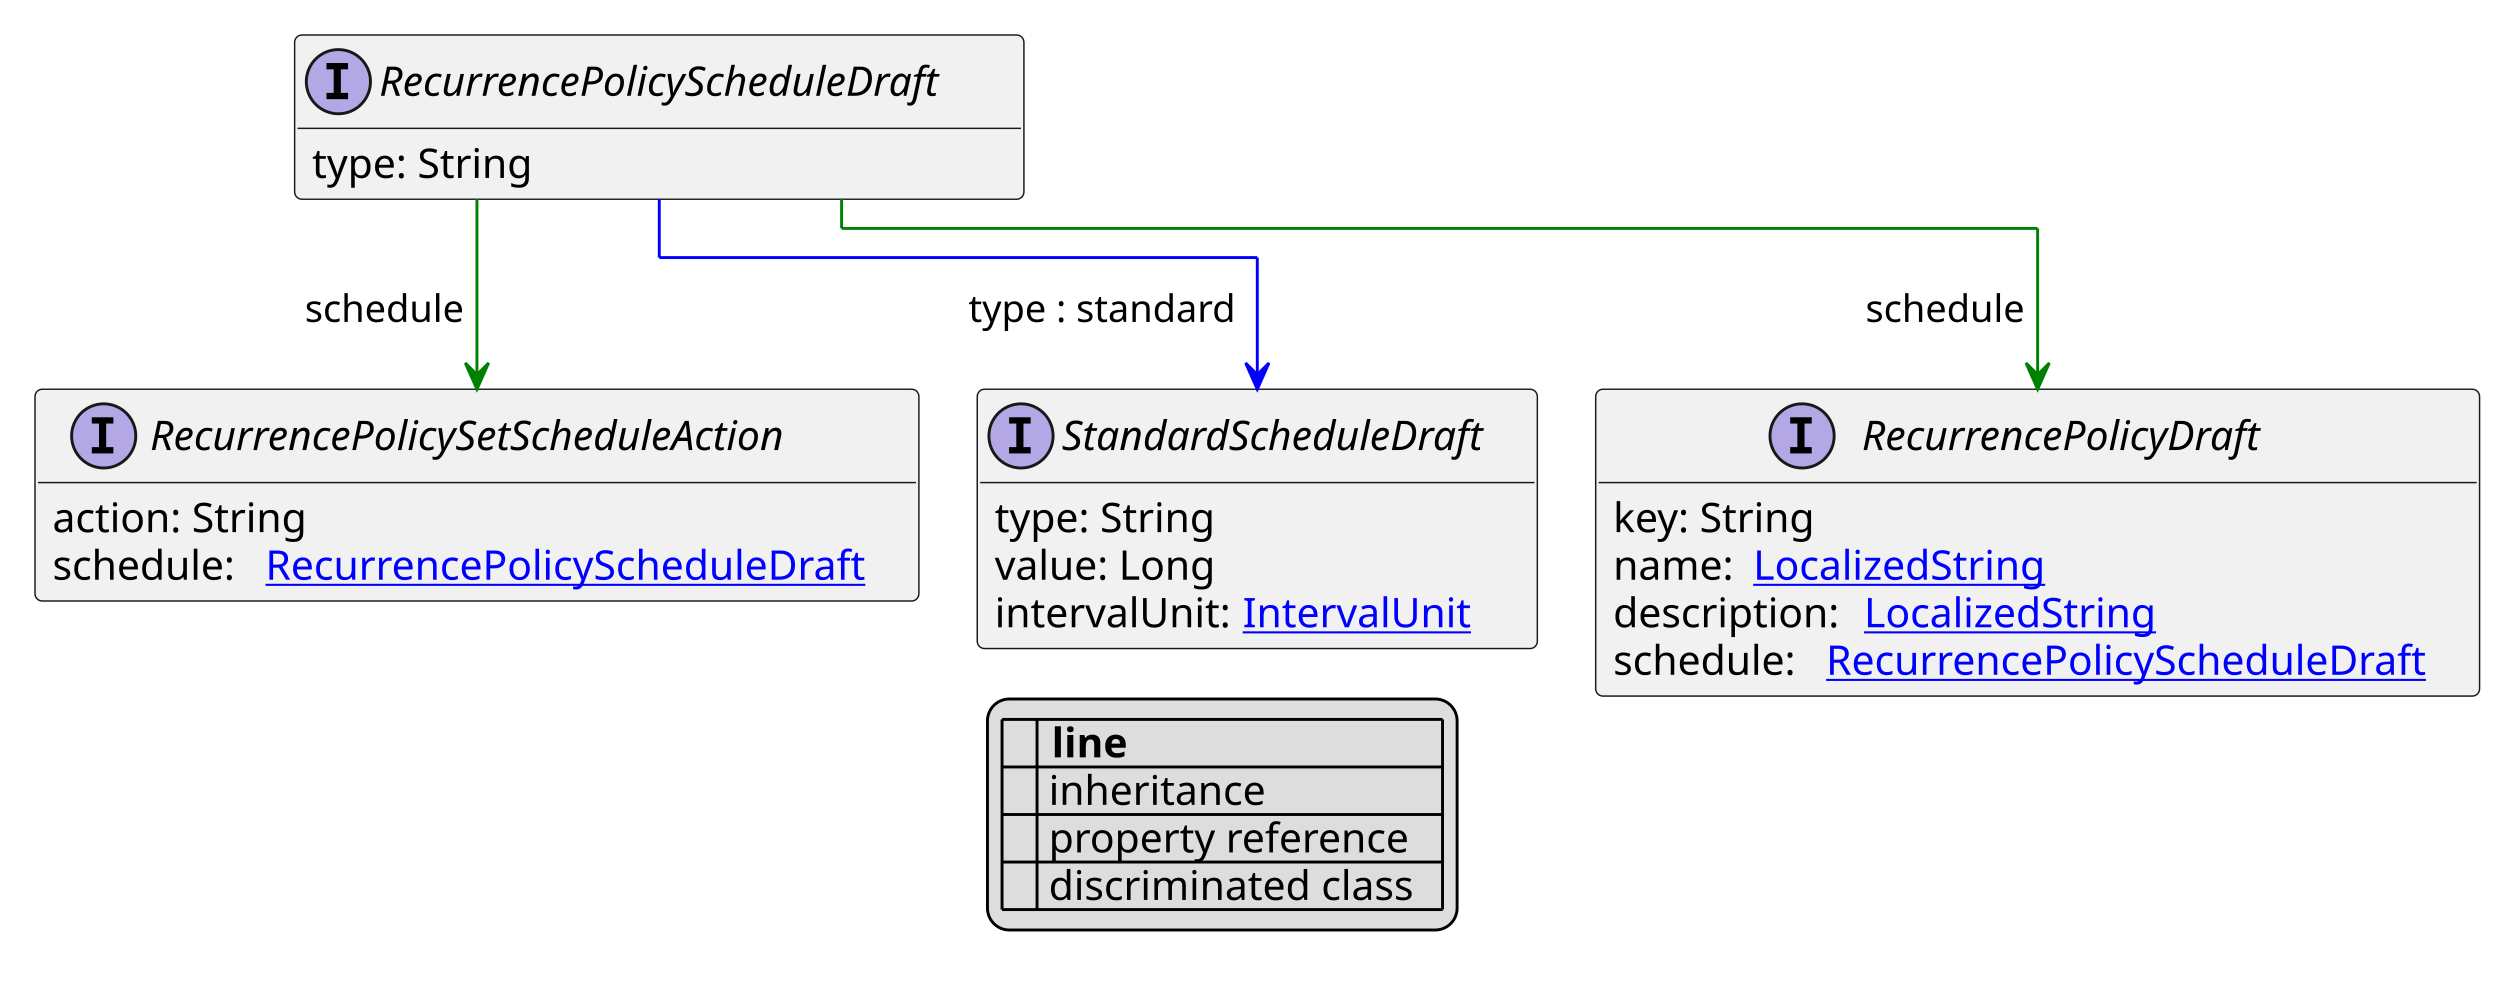
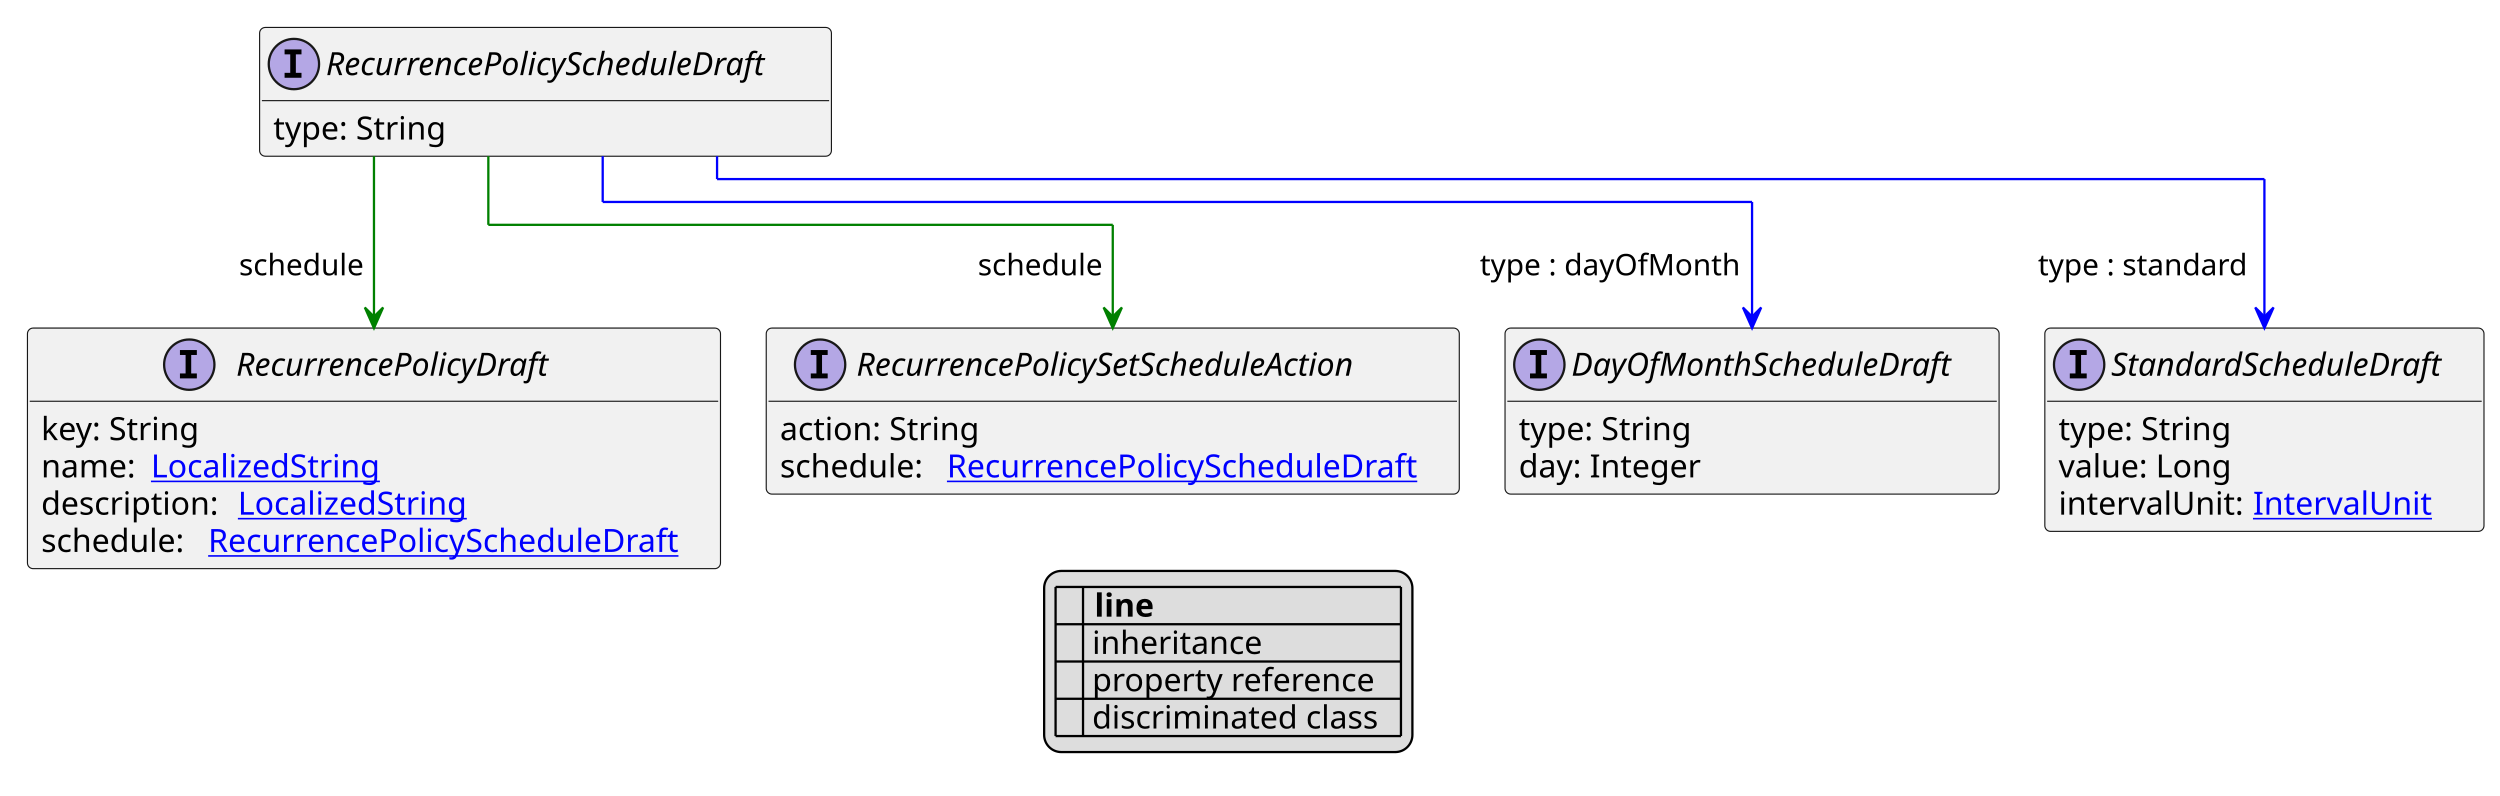
- <svg xmlns="http://www.w3.org/2000/svg" xmlns:xlink="http://www.w3.org/1999/xlink" contentStyleType="text/css" height="338px" preserveAspectRatio="none" style="width:857px;height:338px;background:#FFFFFF;" version="1.1" viewBox="0 0 857 338" width="857px" zoomAndPan="magnify">
+ <svg xmlns="http://www.w3.org/2000/svg" xmlns:xlink="http://www.w3.org/1999/xlink" contentStyleType="text/css" height="348px" preserveAspectRatio="none" style="width:1093px;height:348px;background:#FFFFFF;" version="1.1" viewBox="0 0 1093 348" width="1093px" zoomAndPan="magnify">
  <defs>
-     <filter height="1" id="bewc4970orqkl0" width="1" x="0" y="0">
+     <filter height="1" id="b87a1jks65iln0" width="1" x="0" y="0">
      <feFlood flood-color="#000000" result="flood" />
      <feComposite in="SourceGraphic" in2="flood" operator="over" />
    </filter>
-     <filter height="1" id="bewc4970orqkl1" width="1" x="0" y="0">
+     <filter height="1" id="b87a1jks65iln1" width="1" x="0" y="0">
      <feFlood flood-color="#008000" result="flood" />
      <feComposite in="SourceGraphic" in2="flood" operator="over" />
    </filter>
-     <filter height="1" id="bewc4970orqkl2" width="1" x="0" y="0">
+     <filter height="1" id="b87a1jks65iln2" width="1" x="0" y="0">
      <feFlood flood-color="#0000FF" result="flood" />
      <feComposite in="SourceGraphic" in2="flood" operator="over" />
    </filter>
  </defs>
  <g>
    <a href="RecurrencePolicyScheduleDraft.svg" target="_top" title="RecurrencePolicyScheduleDraft.svg" xlink:actuate="onRequest" xlink:href="RecurrencePolicyScheduleDraft.svg" xlink:show="new" xlink:title="RecurrencePolicyScheduleDraft.svg" xlink:type="simple">
      <g id="elem_RecurrencePolicyScheduleDraft">
-         <rect codeLine="10" fill="#F1F1F1" height="56.297" id="RecurrencePolicyScheduleDraft" rx="2.5" ry="2.5" style="stroke:#181818;stroke-width:0.5;" width="250" x="101" y="12" />
-         <ellipse cx="116" cy="28" fill="#B4A7E5" rx="11" ry="11" style="stroke:#181818;stroke-width:1.0;" />
-         <path d="M111.922,23.766 L111.922,21.609 L119.312,21.609 L119.312,23.766 L116.844,23.766 L116.844,31.844 L119.312,31.844 L119.312,34 L111.922,34 L111.922,31.844 L114.391,31.844 L114.391,23.766 L111.922,23.766 Z " fill="#000000" />
-         <text fill="#000000" font-family="sans-serif" font-size="14" font-style="italic" lengthAdjust="spacing" textLength="218" x="130" y="32.847">RecurrencePolicyScheduleDraft</text>
-         <line style="stroke:#181818;stroke-width:0.5;" x1="102" x2="350" y1="44" y2="44" />
-         <text fill="#000000" font-family="sans-serif" font-size="14" lengthAdjust="spacing" textLength="79" x="107" y="60.995">type: String</text>
+         <rect codeLine="10" fill="#F1F1F1" height="56.297" id="RecurrencePolicyScheduleDraft" rx="2.5" ry="2.5" style="stroke:#181818;stroke-width:0.5;" width="250" x="113.5" y="12" />
+         <ellipse cx="128.5" cy="28" fill="#B4A7E5" rx="11" ry="11" style="stroke:#181818;stroke-width:1.0;" />
+         <path d="M124.422,23.766 L124.422,21.609 L131.812,21.609 L131.812,23.766 L129.344,23.766 L129.344,31.844 L131.812,31.844 L131.812,34 L124.422,34 L124.422,31.844 L126.891,31.844 L126.891,23.766 L124.422,23.766 Z " fill="#000000" />
+         <text fill="#000000" font-family="sans-serif" font-size="14" font-style="italic" lengthAdjust="spacing" textLength="218" x="142.5" y="32.847">RecurrencePolicyScheduleDraft</text>
+         <line style="stroke:#181818;stroke-width:0.5;" x1="114.5" x2="362.5" y1="44" y2="44" />
+         <text fill="#000000" font-family="sans-serif" font-size="14" lengthAdjust="spacing" textLength="79" x="119.5" y="60.995">type: String</text>
+       </g>
+     </a>
+     <a href="DayOfMonthScheduleDraft.svg" target="_top" title="DayOfMonthScheduleDraft.svg" xlink:actuate="onRequest" xlink:href="DayOfMonthScheduleDraft.svg" xlink:show="new" xlink:title="DayOfMonthScheduleDraft.svg" xlink:type="simple">
+       <g id="elem_DayOfMonthScheduleDraft">
+         <rect codeLine="15" fill="#F1F1F1" height="72.594" id="DayOfMonthScheduleDraft" rx="2.5" ry="2.5" style="stroke:#181818;stroke-width:0.5;" width="216" x="658" y="143.43" />
+         <ellipse cx="673" cy="159.43" fill="#B4A7E5" rx="11" ry="11" style="stroke:#181818;stroke-width:1.0;" />
+         <path d="M668.922,155.195 L668.922,153.039 L676.312,153.039 L676.312,155.195 L673.844,155.195 L673.844,163.273 L676.312,163.273 L676.312,165.43 L668.922,165.43 L668.922,163.273 L671.391,163.273 L671.391,155.195 L668.922,155.195 Z " fill="#000000" />
+         <text fill="#000000" font-family="sans-serif" font-size="14" font-style="italic" lengthAdjust="spacing" textLength="184" x="687" y="164.276">DayOfMonthScheduleDraft</text>
+         <line style="stroke:#181818;stroke-width:0.5;" x1="659" x2="873" y1="175.43" y2="175.43" />
+         <text fill="#000000" font-family="sans-serif" font-size="14" lengthAdjust="spacing" textLength="79" x="664" y="192.425">type: String</text>
+         <text fill="#000000" font-family="sans-serif" font-size="14" lengthAdjust="spacing" textLength="82" x="664" y="208.722">day: Integer</text>
      </g>
    </a>
    <a href="StandardScheduleDraft.svg" target="_top" title="StandardScheduleDraft.svg" xlink:actuate="onRequest" xlink:href="StandardScheduleDraft.svg" xlink:show="new" xlink:title="StandardScheduleDraft.svg" xlink:type="simple">
      <g id="elem_StandardScheduleDraft">
-         <rect codeLine="15" fill="#F1F1F1" height="88.891" id="StandardScheduleDraft" rx="2.5" ry="2.5" style="stroke:#181818;stroke-width:0.5;" width="192" x="335" y="133.43" />
-         <ellipse cx="350" cy="149.43" fill="#B4A7E5" rx="11" ry="11" style="stroke:#181818;stroke-width:1.0;" />
-         <path d="M345.922,145.195 L345.922,143.039 L353.312,143.039 L353.312,145.195 L350.844,145.195 L350.844,153.273 L353.312,153.273 L353.312,155.43 L345.922,155.43 L345.922,153.273 L348.391,153.273 L348.391,145.195 L345.922,145.195 Z " fill="#000000" />
-         <text fill="#000000" font-family="sans-serif" font-size="14" font-style="italic" lengthAdjust="spacing" textLength="160" x="364" y="154.276">StandardScheduleDraft</text>
-         <line style="stroke:#181818;stroke-width:0.5;" x1="336" x2="526" y1="165.43" y2="165.43" />
-         <text fill="#000000" font-family="sans-serif" font-size="14" lengthAdjust="spacing" textLength="79" x="341" y="182.425">type: String</text>
-         <text fill="#000000" font-family="sans-serif" font-size="14" lengthAdjust="spacing" textLength="79" x="341" y="198.722">value: Long</text>
-         <text fill="#000000" font-family="sans-serif" font-size="14" lengthAdjust="spacing" textLength="81" x="341" y="215.019">intervalUnit:</text>
+         <rect codeLine="19" fill="#F1F1F1" height="88.891" id="StandardScheduleDraft" rx="2.5" ry="2.5" style="stroke:#181818;stroke-width:0.5;" width="192" x="894" y="143.43" />
+         <ellipse cx="909" cy="159.43" fill="#B4A7E5" rx="11" ry="11" style="stroke:#181818;stroke-width:1.0;" />
+         <path d="M904.922,155.195 L904.922,153.039 L912.312,153.039 L912.312,155.195 L909.844,155.195 L909.844,163.273 L912.312,163.273 L912.312,165.43 L904.922,165.43 L904.922,163.273 L907.391,163.273 L907.391,155.195 L904.922,155.195 Z " fill="#000000" />
+         <text fill="#000000" font-family="sans-serif" font-size="14" font-style="italic" lengthAdjust="spacing" textLength="160" x="923" y="164.276">StandardScheduleDraft</text>
+         <line style="stroke:#181818;stroke-width:0.5;" x1="895" x2="1085" y1="175.43" y2="175.43" />
+         <text fill="#000000" font-family="sans-serif" font-size="14" lengthAdjust="spacing" textLength="79" x="900" y="192.425">type: String</text>
+         <text fill="#000000" font-family="sans-serif" font-size="14" lengthAdjust="spacing" textLength="79" x="900" y="208.722">value: Long</text>
+         <text fill="#000000" font-family="sans-serif" font-size="14" lengthAdjust="spacing" textLength="81" x="900" y="225.019">intervalUnit:</text>
        <a href="IntervalUnit.svg" target="_top" title="IntervalUnit.svg" xlink:actuate="onRequest" xlink:href="IntervalUnit.svg" xlink:show="new" xlink:title="IntervalUnit.svg" xlink:type="simple">
-           <text fill="#0000FF" font-family="sans-serif" font-size="14" lengthAdjust="spacing" text-decoration="underline" textLength="76" x="426" y="215.019">IntervalUnit</text>
+           <text fill="#0000FF" font-family="sans-serif" font-size="14" lengthAdjust="spacing" text-decoration="underline" textLength="76" x="985" y="225.019">IntervalUnit</text>
        </a>
      </g>
    </a>
    <a href="RecurrencePolicyDraft.svg" target="_top" title="RecurrencePolicyDraft.svg" xlink:actuate="onRequest" xlink:href="RecurrencePolicyDraft.svg" xlink:show="new" xlink:title="RecurrencePolicyDraft.svg" xlink:type="simple">
      <g id="elem_RecurrencePolicyDraft">
-         <rect codeLine="20" fill="#F1F1F1" height="105.188" id="RecurrencePolicyDraft" rx="2.5" ry="2.5" style="stroke:#181818;stroke-width:0.5;" width="303" x="547" y="133.43" />
-         <ellipse cx="617.75" cy="149.43" fill="#B4A7E5" rx="11" ry="11" style="stroke:#181818;stroke-width:1.0;" />
-         <path d="M613.672,145.195 L613.672,143.039 L621.062,143.039 L621.062,145.195 L618.594,145.195 L618.594,153.273 L621.062,153.273 L621.062,155.43 L613.672,155.43 L613.672,153.273 L616.141,153.273 L616.141,145.195 L613.672,145.195 Z " fill="#000000" />
-         <text fill="#000000" font-family="sans-serif" font-size="14" font-style="italic" lengthAdjust="spacing" textLength="153" x="638.25" y="154.276">RecurrencePolicyDraft</text>
-         <line style="stroke:#181818;stroke-width:0.5;" x1="548" x2="849" y1="165.43" y2="165.43" />
-         <text fill="#000000" font-family="sans-serif" font-size="14" lengthAdjust="spacing" textLength="73" x="553" y="182.425">key: String</text>
-         <text fill="#000000" font-family="sans-serif" font-size="14" lengthAdjust="spacing" textLength="44" x="553" y="198.722">name:</text>
+         <rect codeLine="24" fill="#F1F1F1" height="105.188" id="RecurrencePolicyDraft" rx="2.5" ry="2.5" style="stroke:#181818;stroke-width:0.5;" width="303" x="12" y="143.43" />
+         <ellipse cx="82.75" cy="159.43" fill="#B4A7E5" rx="11" ry="11" style="stroke:#181818;stroke-width:1.0;" />
+         <path d="M78.672,155.195 L78.672,153.039 L86.062,153.039 L86.062,155.195 L83.594,155.195 L83.594,163.273 L86.062,163.273 L86.062,165.43 L78.672,165.43 L78.672,163.273 L81.141,163.273 L81.141,155.195 L78.672,155.195 Z " fill="#000000" />
+         <text fill="#000000" font-family="sans-serif" font-size="14" font-style="italic" lengthAdjust="spacing" textLength="153" x="103.25" y="164.276">RecurrencePolicyDraft</text>
+         <line style="stroke:#181818;stroke-width:0.5;" x1="13" x2="314" y1="175.43" y2="175.43" />
+         <text fill="#000000" font-family="sans-serif" font-size="14" lengthAdjust="spacing" textLength="73" x="18" y="192.425">key: String</text>
+         <text fill="#000000" font-family="sans-serif" font-size="14" lengthAdjust="spacing" textLength="44" x="18" y="208.722">name:</text>
        <a href="LocalizedString.svg" target="_top" title="LocalizedString.svg" xlink:actuate="onRequest" xlink:href="LocalizedString.svg" xlink:show="new" xlink:title="LocalizedString.svg" xlink:type="simple">
-           <text fill="#0000FF" font-family="sans-serif" font-size="14" lengthAdjust="spacing" text-decoration="underline" textLength="104" x="601" y="198.722">LocalizedString</text>
+           <text fill="#0000FF" font-family="sans-serif" font-size="14" lengthAdjust="spacing" text-decoration="underline" textLength="104" x="66" y="208.722">LocalizedString</text>
        </a>
-         <text fill="#000000" font-family="sans-serif" font-size="14" lengthAdjust="spacing" textLength="82" x="553" y="215.019">description:</text>
+         <text fill="#000000" font-family="sans-serif" font-size="14" lengthAdjust="spacing" textLength="82" x="18" y="225.019">description:</text>
        <a href="LocalizedString.svg" target="_top" title="LocalizedString.svg" xlink:actuate="onRequest" xlink:href="LocalizedString.svg" xlink:show="new" xlink:title="LocalizedString.svg" xlink:type="simple">
-           <text fill="#0000FF" font-family="sans-serif" font-size="14" lengthAdjust="spacing" text-decoration="underline" textLength="104" x="639" y="215.019">LocalizedString</text>
+           <text fill="#0000FF" font-family="sans-serif" font-size="14" lengthAdjust="spacing" text-decoration="underline" textLength="104" x="104" y="225.019">LocalizedString</text>
        </a>
-         <text fill="#000000" font-family="sans-serif" font-size="14" lengthAdjust="spacing" textLength="69" x="553" y="231.315">schedule:</text>
+         <text fill="#000000" font-family="sans-serif" font-size="14" lengthAdjust="spacing" textLength="69" x="18" y="241.315">schedule:</text>
        <a href="RecurrencePolicyScheduleDraft.svg" target="_top" title="RecurrencePolicyScheduleDraft.svg" xlink:actuate="onRequest" xlink:href="RecurrencePolicyScheduleDraft.svg" xlink:show="new" xlink:title="RecurrencePolicyScheduleDraft.svg" xlink:type="simple">
-           <text fill="#0000FF" font-family="sans-serif" font-size="14" lengthAdjust="spacing" text-decoration="underline" textLength="218" x="626" y="231.315">RecurrencePolicyScheduleDraft</text>
+           <text fill="#0000FF" font-family="sans-serif" font-size="14" lengthAdjust="spacing" text-decoration="underline" textLength="218" x="91" y="241.315">RecurrencePolicyScheduleDraft</text>
        </a>
      </g>
    </a>
    <a href="RecurrencePolicySetScheduleAction.svg" target="_top" title="RecurrencePolicySetScheduleAction.svg" xlink:actuate="onRequest" xlink:href="RecurrencePolicySetScheduleAction.svg" xlink:show="new" xlink:title="RecurrencePolicySetScheduleAction.svg" xlink:type="simple">
      <g id="elem_RecurrencePolicySetScheduleAction">
-         <rect codeLine="26" fill="#F1F1F1" height="72.594" id="RecurrencePolicySetScheduleAction" rx="2.5" ry="2.5" style="stroke:#181818;stroke-width:0.5;" width="303" x="12" y="133.43" />
-         <ellipse cx="35.55" cy="149.43" fill="#B4A7E5" rx="11" ry="11" style="stroke:#181818;stroke-width:1.0;" />
-         <path d="M31.472,145.195 L31.472,143.039 L38.862,143.039 L38.862,145.195 L36.394,145.195 L36.394,153.273 L38.862,153.273 L38.862,155.43 L31.472,155.43 L31.472,153.273 L33.941,153.273 L33.941,145.195 L31.472,145.195 Z " fill="#000000" />
-         <text fill="#000000" font-family="sans-serif" font-size="14" font-style="italic" lengthAdjust="spacing" textLength="252" x="51.45" y="154.276">RecurrencePolicySetScheduleAction</text>
-         <line style="stroke:#181818;stroke-width:0.5;" x1="13" x2="314" y1="165.43" y2="165.43" />
-         <text fill="#000000" font-family="sans-serif" font-size="14" lengthAdjust="spacing" textLength="91" x="18" y="182.425">action: String</text>
-         <text fill="#000000" font-family="sans-serif" font-size="14" lengthAdjust="spacing" textLength="69" x="18" y="198.722">schedule:</text>
+         <rect codeLine="30" fill="#F1F1F1" height="72.594" id="RecurrencePolicySetScheduleAction" rx="2.5" ry="2.5" style="stroke:#181818;stroke-width:0.5;" width="303" x="335" y="143.43" />
+         <ellipse cx="358.55" cy="159.43" fill="#B4A7E5" rx="11" ry="11" style="stroke:#181818;stroke-width:1.0;" />
+         <path d="M354.472,155.195 L354.472,153.039 L361.863,153.039 L361.863,155.195 L359.394,155.195 L359.394,163.273 L361.863,163.273 L361.863,165.43 L354.472,165.43 L354.472,163.273 L356.941,163.273 L356.941,155.195 L354.472,155.195 Z " fill="#000000" />
+         <text fill="#000000" font-family="sans-serif" font-size="14" font-style="italic" lengthAdjust="spacing" textLength="252" x="374.45" y="164.276">RecurrencePolicySetScheduleAction</text>
+         <line style="stroke:#181818;stroke-width:0.5;" x1="336" x2="637" y1="175.43" y2="175.43" />
+         <text fill="#000000" font-family="sans-serif" font-size="14" lengthAdjust="spacing" textLength="91" x="341" y="192.425">action: String</text>
+         <text fill="#000000" font-family="sans-serif" font-size="14" lengthAdjust="spacing" textLength="69" x="341" y="208.722">schedule:</text>
        <a href="RecurrencePolicyScheduleDraft.svg" target="_top" title="RecurrencePolicyScheduleDraft.svg" xlink:actuate="onRequest" xlink:href="RecurrencePolicyScheduleDraft.svg" xlink:show="new" xlink:title="RecurrencePolicyScheduleDraft.svg" xlink:type="simple">
-           <text fill="#0000FF" font-family="sans-serif" font-size="14" lengthAdjust="spacing" text-decoration="underline" textLength="218" x="91" y="198.722">RecurrencePolicyScheduleDraft</text>
+           <text fill="#0000FF" font-family="sans-serif" font-size="14" lengthAdjust="spacing" text-decoration="underline" textLength="218" x="414" y="208.722">RecurrencePolicyScheduleDraft</text>
        </a>
      </g>
    </a>
-     <line style="stroke:#0000FF;stroke-width:1.0;" x1="226" x2="226" y1="68.297" y2="88.297" />
-     <line style="stroke:#0000FF;stroke-width:1.0;" x1="226" x2="431" y1="88.297" y2="88.297" />
-     <line style="stroke:#0000FF;stroke-width:1.0;" x1="431" x2="431" y1="88.297" y2="133.43" />
-     <polygon fill="#0000FF" points="431,133.43,435,124.43,431,128.43,427,124.43,431,133.43" style="stroke:#0000FF;stroke-width:1.0;" />
-     <text fill="#000000" font-family="sans-serif" font-size="13" lengthAdjust="spacing" textLength="97" x="332" y="110.364">type : standard</text>
-     <line style="stroke:#008000;stroke-width:1.0;" x1="288.5" x2="288.5" y1="68.297" y2="78.297" />
-     <line style="stroke:#008000;stroke-width:1.0;" x1="288.5" x2="698.5" y1="78.297" y2="78.297" />
-     <line style="stroke:#008000;stroke-width:1.0;" x1="698.5" x2="698.5" y1="78.297" y2="133.43" />
-     <polygon fill="#008000" points="698.5,133.43,702.5,124.43,698.5,128.43,694.5,124.43,698.5,133.43" style="stroke:#008000;stroke-width:1.0;" />
-     <text fill="#000000" font-family="sans-serif" font-size="13" lengthAdjust="spacing" textLength="57" x="639.5" y="110.364">schedule</text>
-     <line style="stroke:#008000;stroke-width:1.0;" x1="163.5" x2="163.5" y1="68.297" y2="133.43" />
-     <polygon fill="#008000" points="163.5,133.43,167.5,124.43,163.5,128.43,159.5,124.43,163.5,133.43" style="stroke:#008000;stroke-width:1.0;" />
-     <text fill="#000000" font-family="sans-serif" font-size="13" lengthAdjust="spacing" textLength="57" x="104.5" y="110.364">schedule</text>
-     <rect fill="#DDDDDD" height="79.188" id="_legend" rx="7.5" ry="7.5" style="stroke:#000000;stroke-width:1.0;" width="161" x="338.5" y="239.617" />
-     <text fill="#000000" font-family="sans-serif" font-size="14" font-weight="bold" lengthAdjust="spacing" textLength="5" x="343.5" y="259.612"> </text>
-     <text fill="#000000" font-family="sans-serif" font-size="14" font-weight="bold" lengthAdjust="spacing" textLength="28" x="360.5" y="259.612">line</text>
-     <text fill="#000000" filter="url(#bewc4970orqkl0)" font-family="sans-serif" font-size="14" lengthAdjust="spacing" textLength="12" x="343.5" y="275.909">   </text>
-     <text fill="#000000" font-family="sans-serif" font-size="14" lengthAdjust="spacing" textLength="77" x="359.5" y="275.909">inheritance</text>
-     <text fill="#000000" filter="url(#bewc4970orqkl1)" font-family="sans-serif" font-size="14" lengthAdjust="spacing" textLength="12" x="343.5" y="292.206">   </text>
-     <text fill="#000000" font-family="sans-serif" font-size="14" lengthAdjust="spacing" textLength="129" x="359.5" y="292.206">property reference</text>
-     <text fill="#000000" filter="url(#bewc4970orqkl2)" font-family="sans-serif" font-size="14" lengthAdjust="spacing" textLength="12" x="343.5" y="308.503">   </text>
-     <text fill="#000000" font-family="sans-serif" font-size="14" lengthAdjust="spacing" textLength="131" x="359.5" y="308.503">discriminated class</text>
-     <line style="stroke:#000000;stroke-width:1.0;" x1="343.5" x2="494.5" y1="246.617" y2="246.617" />
-     <line style="stroke:#000000;stroke-width:1.0;" x1="343.5" x2="494.5" y1="262.914" y2="262.914" />
-     <line style="stroke:#000000;stroke-width:1.0;" x1="343.5" x2="494.5" y1="279.211" y2="279.211" />
-     <line style="stroke:#000000;stroke-width:1.0;" x1="343.5" x2="494.5" y1="295.508" y2="295.508" />
-     <line style="stroke:#000000;stroke-width:1.0;" x1="343.5" x2="494.5" y1="311.805" y2="311.805" />
-     <line style="stroke:#000000;stroke-width:1.0;" x1="343.5" x2="343.5" y1="246.617" y2="311.805" />
-     <line style="stroke:#000000;stroke-width:1.0;" x1="355.5" x2="355.5" y1="246.617" y2="311.805" />
-     <line style="stroke:#000000;stroke-width:1.0;" x1="494.5" x2="494.5" y1="246.617" y2="311.805" />
+     <line style="stroke:#0000FF;stroke-width:1.0;" x1="263.5" x2="263.5" y1="68.297" y2="88.297" />
+     <line style="stroke:#0000FF;stroke-width:1.0;" x1="263.5" x2="766" y1="88.297" y2="88.297" />
+     <line style="stroke:#0000FF;stroke-width:1.0;" x1="766" x2="766" y1="88.297" y2="143.43" />
+     <polygon fill="#0000FF" points="766,143.43,770,134.43,766,138.43,762,134.43,766,143.43" style="stroke:#0000FF;stroke-width:1.0;" />
+     <text fill="#000000" font-family="sans-serif" font-size="13" lengthAdjust="spacing" textLength="117" x="647" y="120.364">type : dayOfMonth</text>
+     <line style="stroke:#0000FF;stroke-width:1.0;" x1="313.5" x2="313.5" y1="68.297" y2="78.297" />
+     <line style="stroke:#0000FF;stroke-width:1.0;" x1="313.5" x2="990" y1="78.297" y2="78.297" />
+     <line style="stroke:#0000FF;stroke-width:1.0;" x1="990" x2="990" y1="78.297" y2="143.43" />
+     <polygon fill="#0000FF" points="990,143.43,994,134.43,990,138.43,986,134.43,990,143.43" style="stroke:#0000FF;stroke-width:1.0;" />
+     <text fill="#000000" font-family="sans-serif" font-size="13" lengthAdjust="spacing" textLength="97" x="891" y="120.364">type : standard</text>
+     <line style="stroke:#008000;stroke-width:1.0;" x1="163.5" x2="163.5" y1="68.297" y2="143.43" />
+     <polygon fill="#008000" points="163.5,143.43,167.5,134.43,163.5,138.43,159.5,134.43,163.5,143.43" style="stroke:#008000;stroke-width:1.0;" />
+     <text fill="#000000" font-family="sans-serif" font-size="13" lengthAdjust="spacing" textLength="57" x="104.5" y="120.364">schedule</text>
+     <line style="stroke:#008000;stroke-width:1.0;" x1="213.5" x2="213.5" y1="68.297" y2="98.297" />
+     <line style="stroke:#008000;stroke-width:1.0;" x1="213.5" x2="486.5" y1="98.297" y2="98.297" />
+     <line style="stroke:#008000;stroke-width:1.0;" x1="486.5" x2="486.5" y1="98.297" y2="143.43" />
+     <polygon fill="#008000" points="486.5,143.43,490.5,134.43,486.5,138.43,482.5,134.43,486.5,143.43" style="stroke:#008000;stroke-width:1.0;" />
+     <text fill="#000000" font-family="sans-serif" font-size="13" lengthAdjust="spacing" textLength="57" x="427.5" y="120.364">schedule</text>
+     <rect fill="#DDDDDD" height="79.188" id="_legend" rx="7.5" ry="7.5" style="stroke:#000000;stroke-width:1.0;" width="161" x="456.5" y="249.617" />
+     <text fill="#000000" font-family="sans-serif" font-size="14" font-weight="bold" lengthAdjust="spacing" textLength="5" x="461.5" y="269.612"> </text>
+     <text fill="#000000" font-family="sans-serif" font-size="14" font-weight="bold" lengthAdjust="spacing" textLength="28" x="478.5" y="269.612">line</text>
+     <text fill="#000000" filter="url(#b87a1jks65iln0)" font-family="sans-serif" font-size="14" lengthAdjust="spacing" textLength="12" x="461.5" y="285.909">   </text>
+     <text fill="#000000" font-family="sans-serif" font-size="14" lengthAdjust="spacing" textLength="77" x="477.5" y="285.909">inheritance</text>
+     <text fill="#000000" filter="url(#b87a1jks65iln1)" font-family="sans-serif" font-size="14" lengthAdjust="spacing" textLength="12" x="461.5" y="302.206">   </text>
+     <text fill="#000000" font-family="sans-serif" font-size="14" lengthAdjust="spacing" textLength="129" x="477.5" y="302.206">property reference</text>
+     <text fill="#000000" filter="url(#b87a1jks65iln2)" font-family="sans-serif" font-size="14" lengthAdjust="spacing" textLength="12" x="461.5" y="318.503">   </text>
+     <text fill="#000000" font-family="sans-serif" font-size="14" lengthAdjust="spacing" textLength="131" x="477.5" y="318.503">discriminated class</text>
+     <line style="stroke:#000000;stroke-width:1.0;" x1="461.5" x2="612.5" y1="256.617" y2="256.617" />
+     <line style="stroke:#000000;stroke-width:1.0;" x1="461.5" x2="612.5" y1="272.914" y2="272.914" />
+     <line style="stroke:#000000;stroke-width:1.0;" x1="461.5" x2="612.5" y1="289.211" y2="289.211" />
+     <line style="stroke:#000000;stroke-width:1.0;" x1="461.5" x2="612.5" y1="305.508" y2="305.508" />
+     <line style="stroke:#000000;stroke-width:1.0;" x1="461.5" x2="612.5" y1="321.805" y2="321.805" />
+     <line style="stroke:#000000;stroke-width:1.0;" x1="461.5" x2="461.5" y1="256.617" y2="321.805" />
+     <line style="stroke:#000000;stroke-width:1.0;" x1="473.5" x2="473.5" y1="256.617" y2="321.805" />
+     <line style="stroke:#000000;stroke-width:1.0;" x1="612.5" x2="612.5" y1="256.617" y2="321.805" />
  </g>
</svg>
